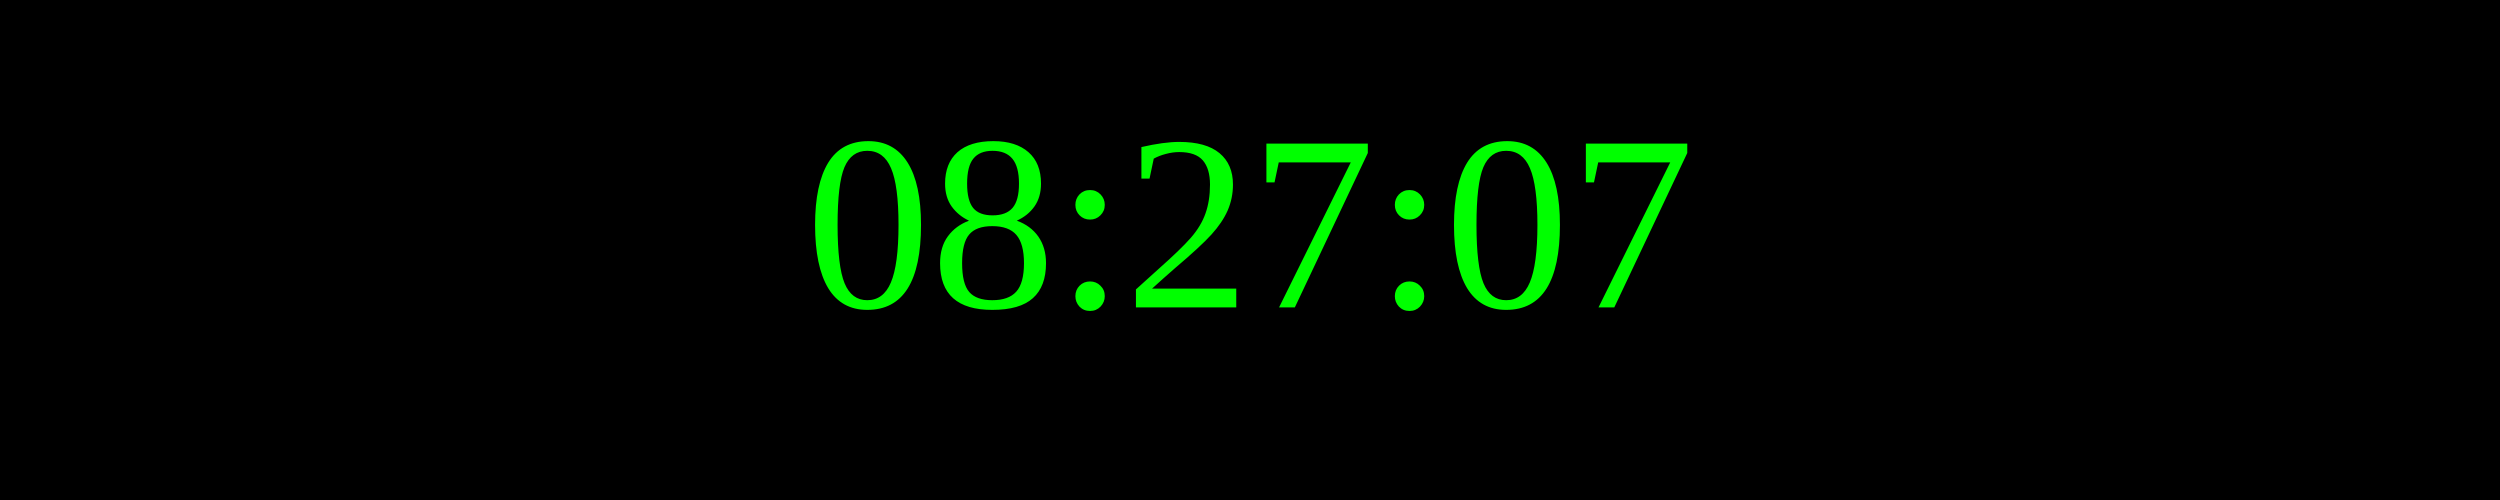
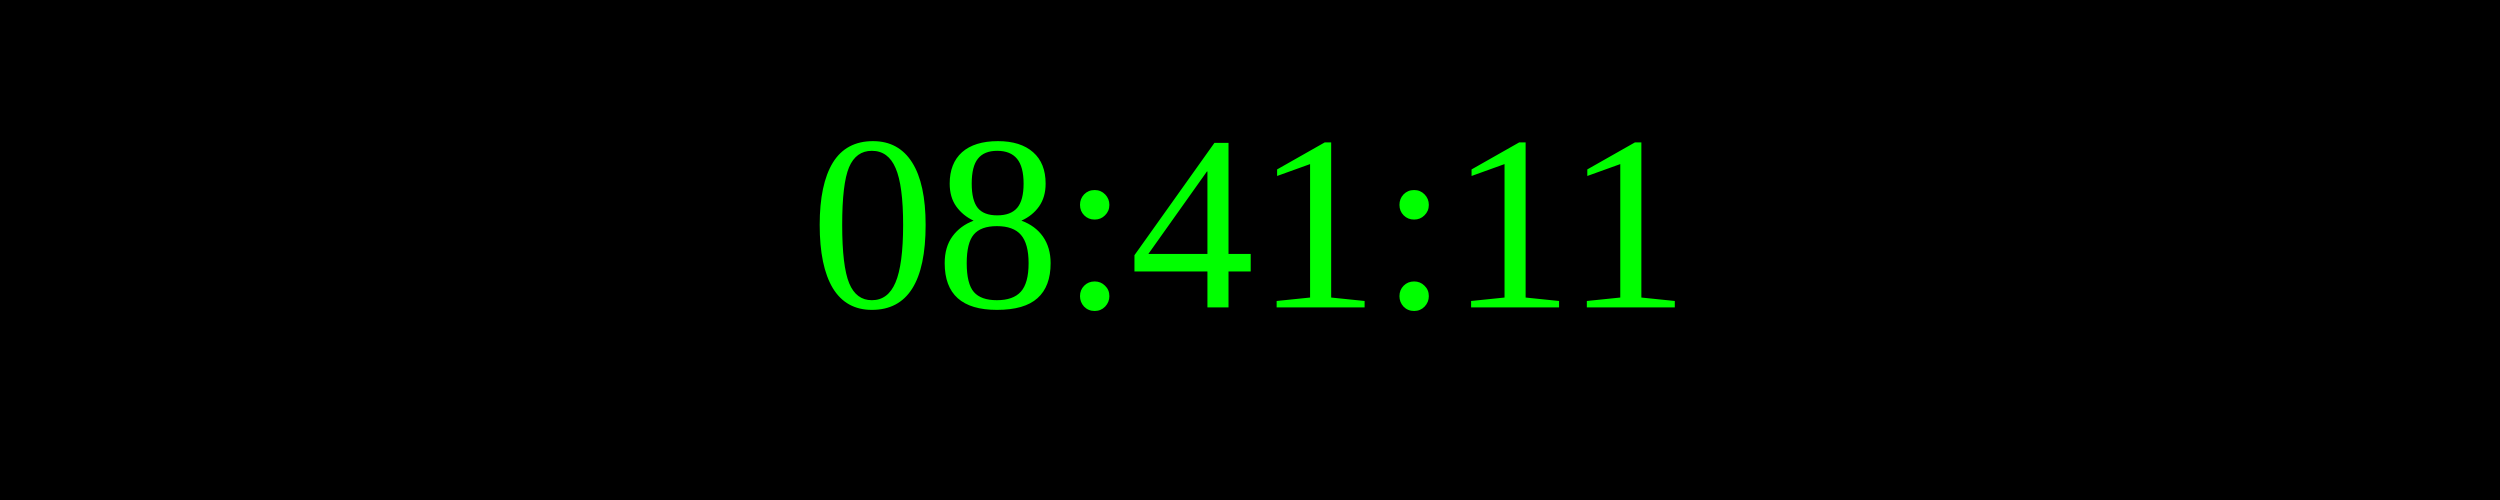
<svg xmlns="http://www.w3.org/2000/svg" width="250" height="50">
  <rect width="100%" height="100%" fill="black" />
  <text x="50%" y="50%" font-size="25" fill="lime" text-anchor="middle" dominant-baseline="middle">
- 08:27:07
+ 08:41:11
</text>
</svg>
